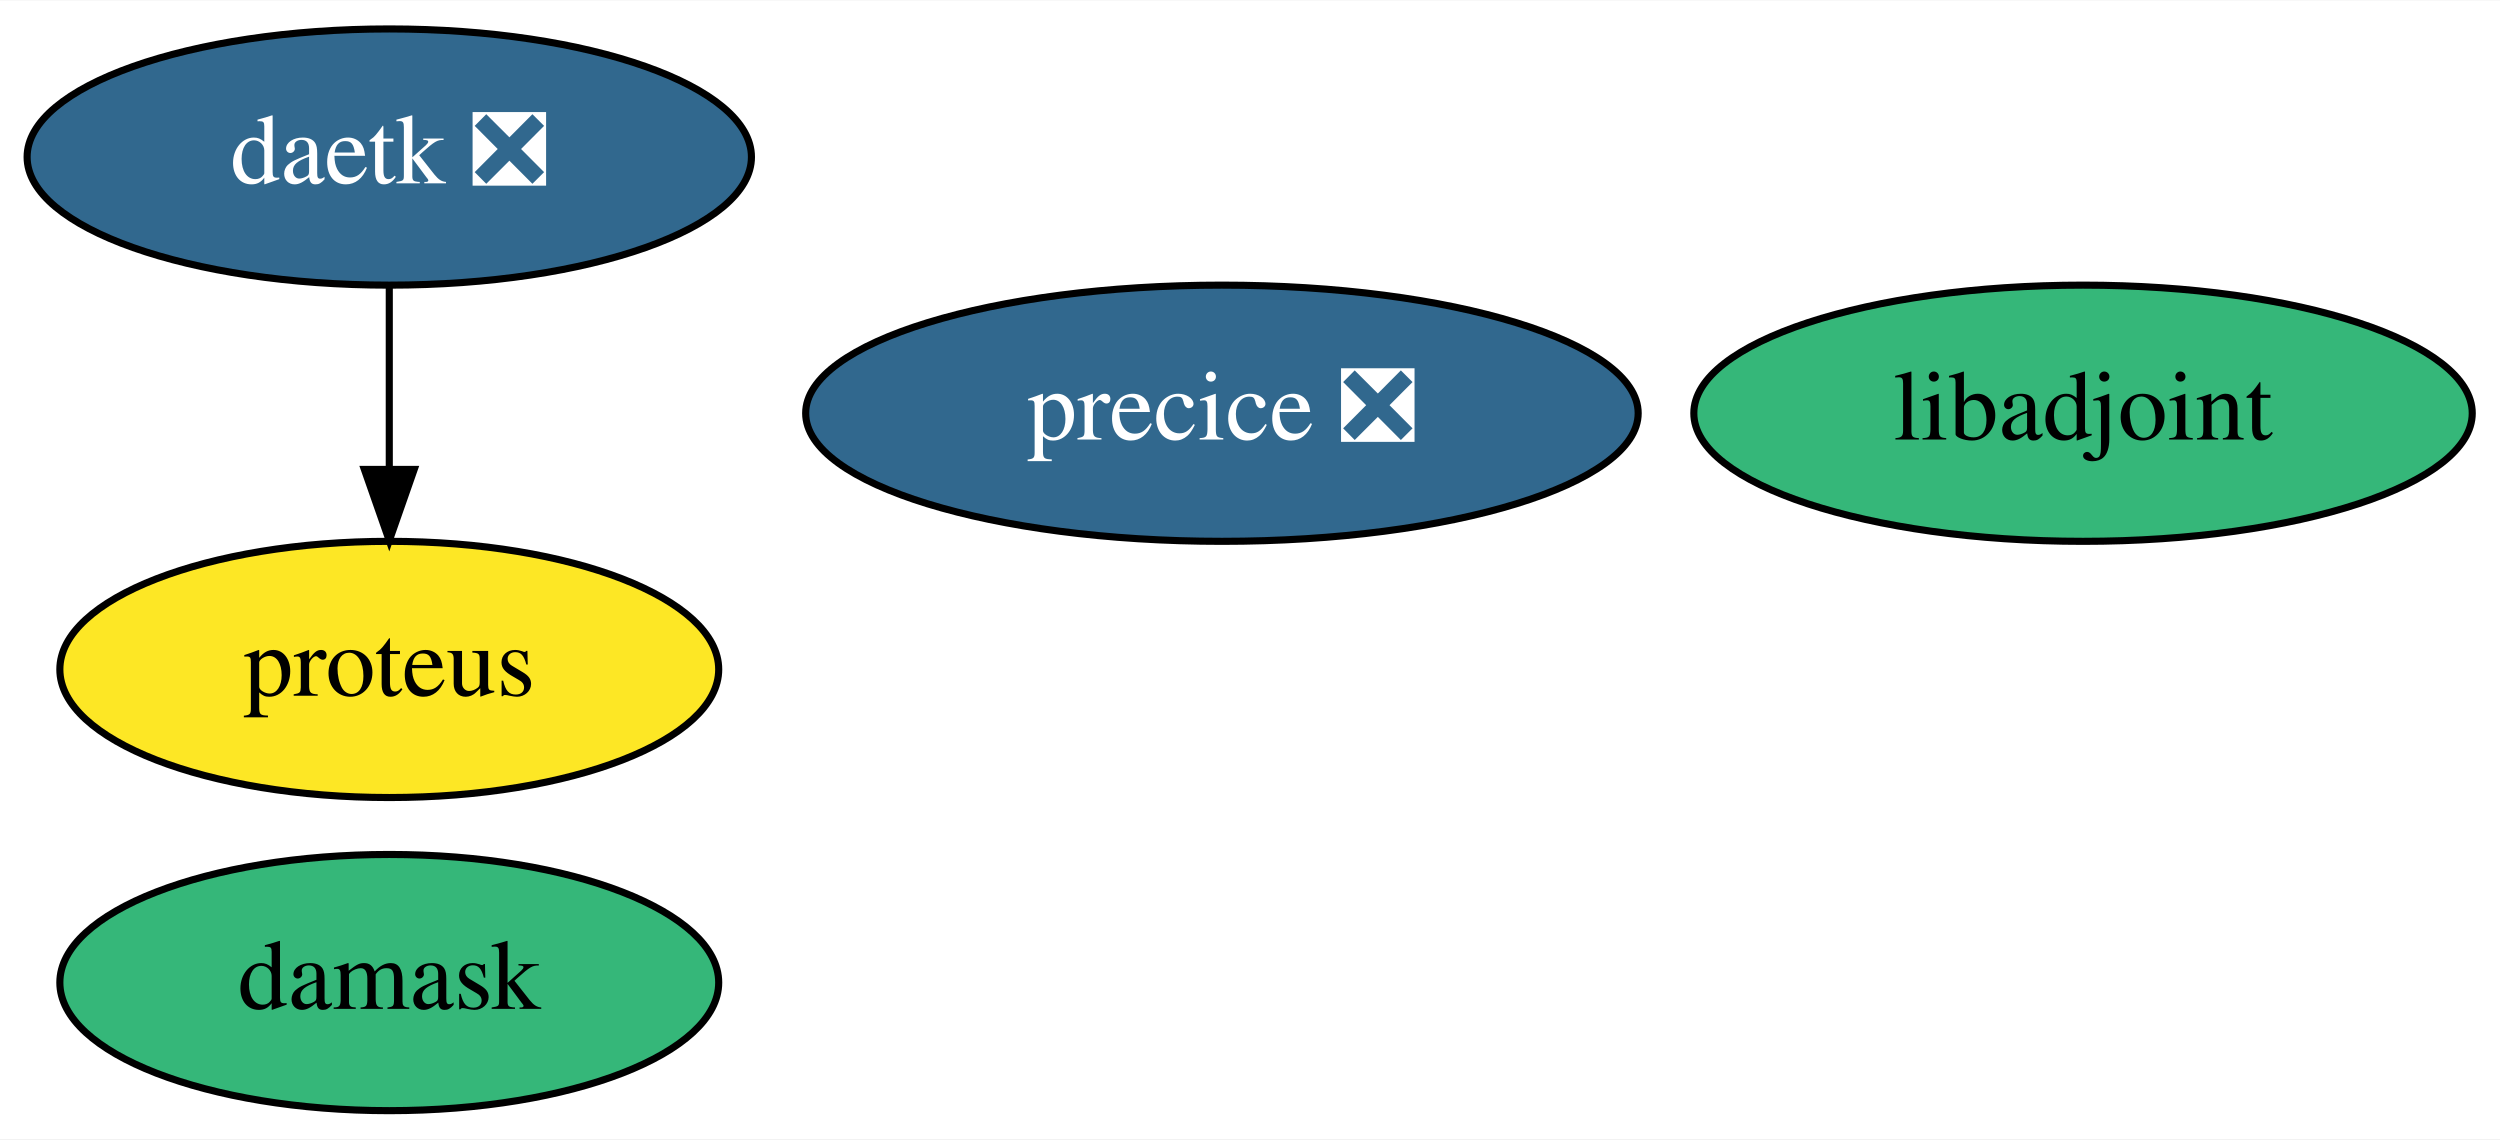
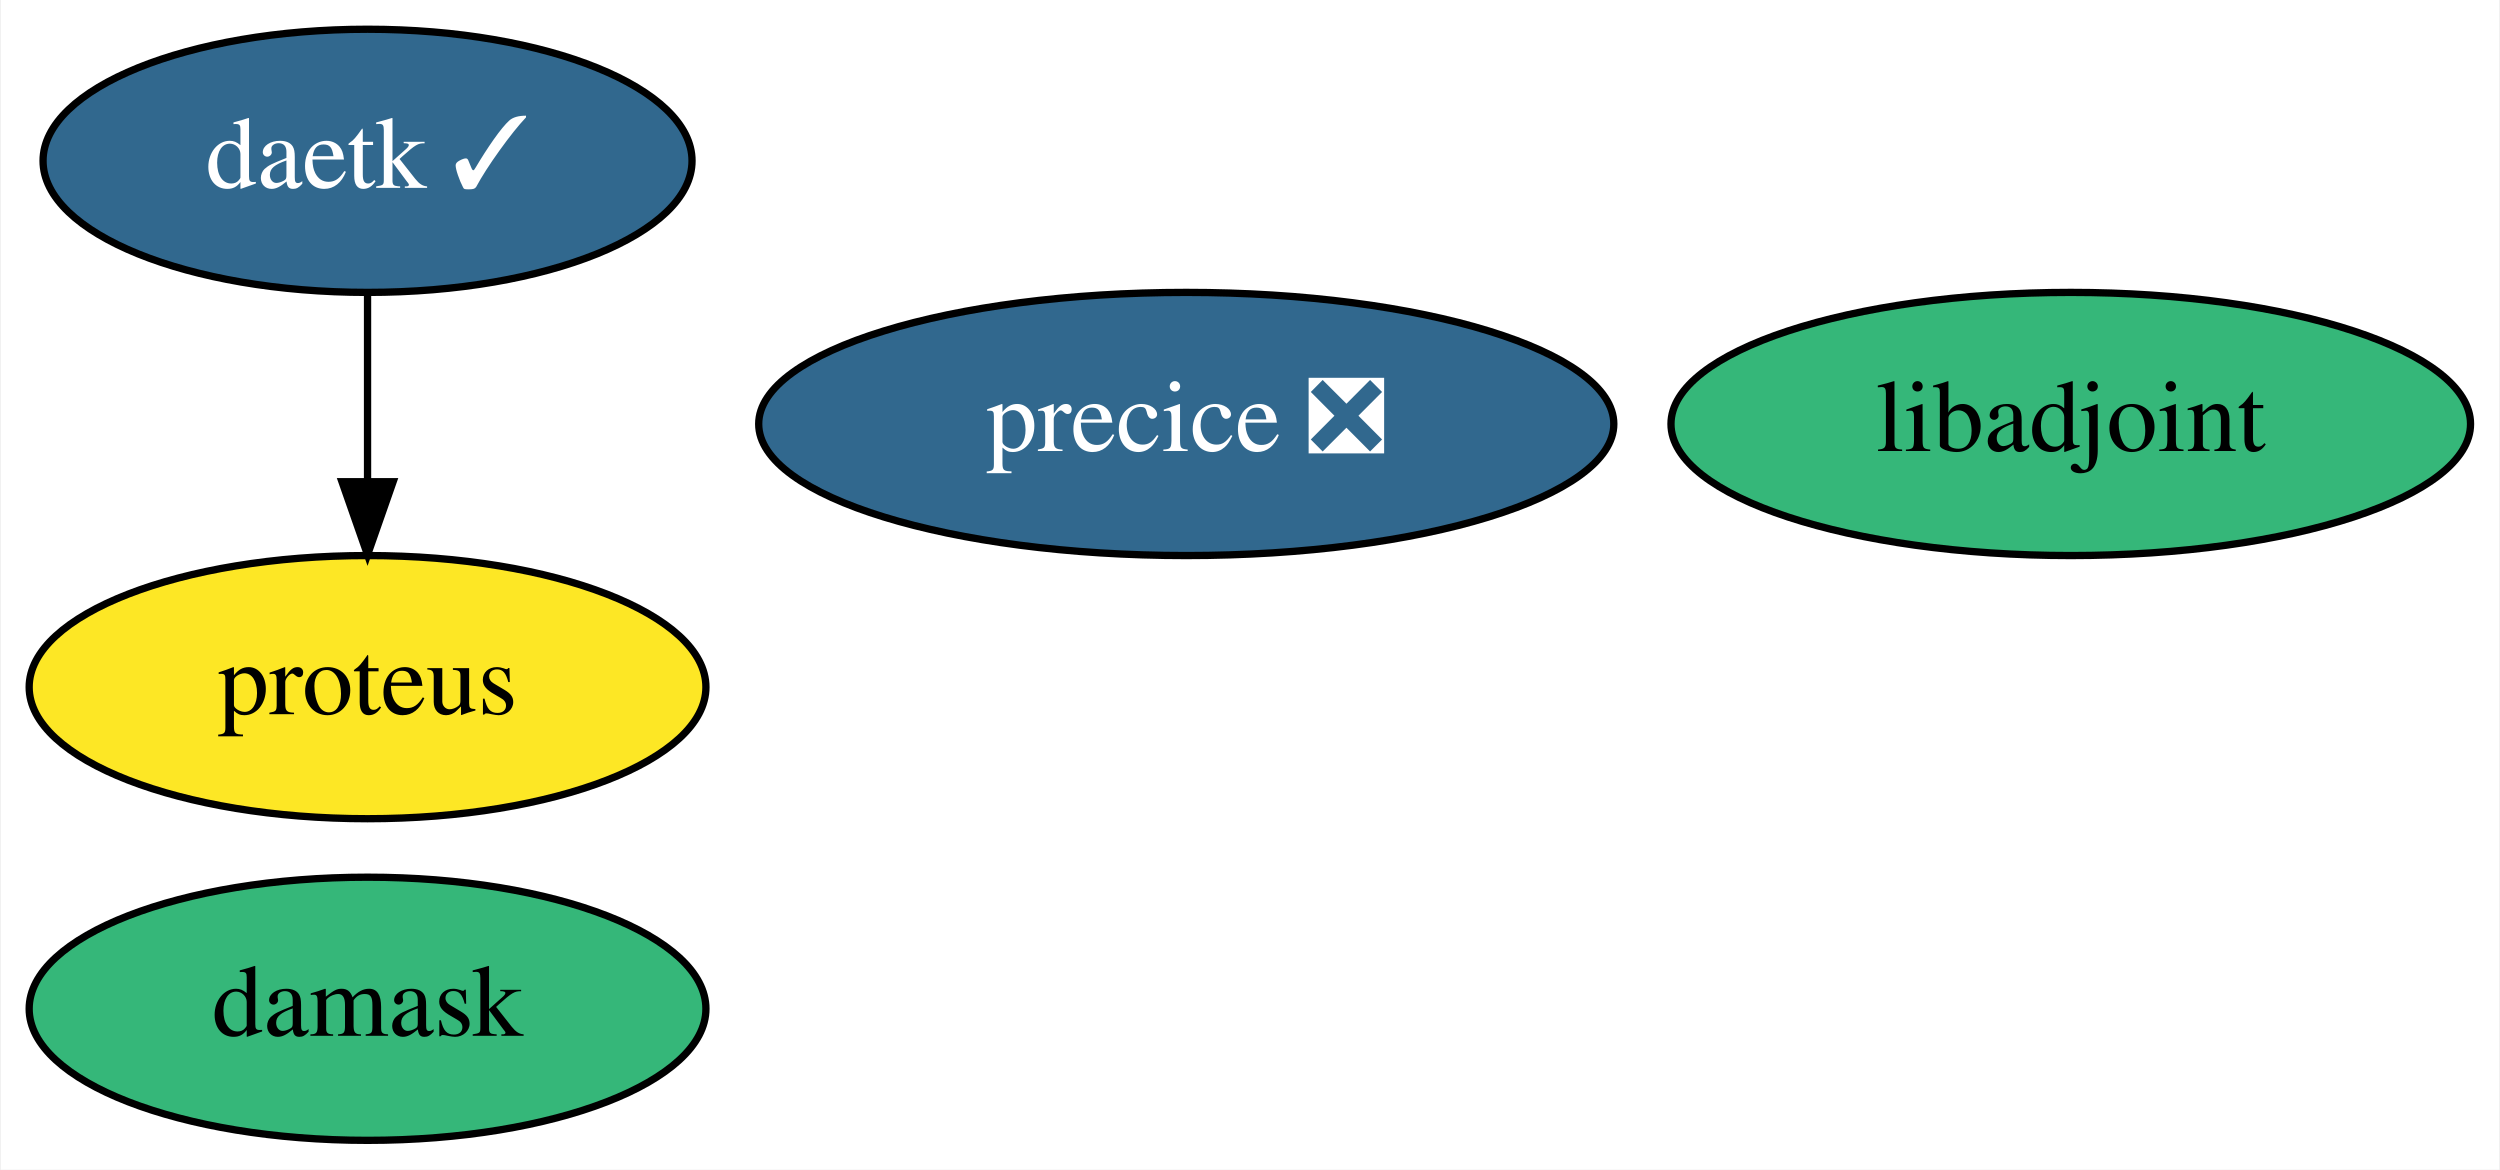
- <svg xmlns="http://www.w3.org/2000/svg" xmlns:xlink="http://www.w3.org/1999/xlink" width="351pt" height="160pt" viewBox="0.00 0.00 351.29 160.00">
+ <svg xmlns="http://www.w3.org/2000/svg" xmlns:xlink="http://www.w3.org/1999/xlink" width="342pt" height="160pt" viewBox="0.00 0.00 341.74 160.00">
  <g id="graph0" class="graph" transform="scale(1 1) rotate(0) translate(4 156)">
-     <polygon fill="white" stroke="transparent" points="-4,4 -4,-156 347.29,-156 347.29,4 -4,4" />
+     <polygon fill="white" stroke="transparent" points="-4,4 -4,-156 337.74,-156 337.74,4 -4,4" />
    <g id="node1" class="node">
      <g id="a_node1">
        <a xlink:href="https://github.com/conda-forge/libadjoint-feedstock" xlink:title="libadjoint">
-           <ellipse fill="#35b779" stroke="black" cx="288.7" cy="-98" rx="54.69" ry="18" />
-           <text text-anchor="middle" x="288.7" y="-94.3" font-family="Times,serif" font-size="14.00">libadjoint</text>
+           <ellipse fill="#35b779" stroke="black" cx="279.15" cy="-98" rx="54.69" ry="18" />
+           <text text-anchor="middle" x="279.15" y="-94.3" font-family="Times,serif" font-size="14.00">libadjoint</text>
        </a>
      </g>
    </g>
    <g id="node2" class="node">
      <g id="a_node2">
-         <a xlink:href="https://github.com/conda-forge/daetk-feedstock/pull/7" xlink:title="daetk ❎">
-           <ellipse fill="#31688e" stroke="black" cx="50.7" cy="-134" rx="50.89" ry="18" />
-           <text text-anchor="middle" x="50.7" y="-130.3" font-family="Times,serif" font-size="14.00" fill="white">daetk ❎</text>
+         <a xlink:href="https://github.com/conda-forge/daetk-feedstock/pull/7" xlink:title="daetk ✓">
+           <ellipse fill="#31688e" stroke="black" cx="46.15" cy="-134" rx="44.39" ry="18" />
+           <text text-anchor="middle" x="46.15" y="-130.3" font-family="Times,serif" font-size="14.00" fill="white">daetk ✓</text>
        </a>
      </g>
    </g>
    <g id="node3" class="node">
      <g id="a_node3">
        <a xlink:href="https://github.com/conda-forge/proteus-feedstock" xlink:title="proteus">
-           <ellipse fill="#fde725" stroke="black" cx="50.7" cy="-62" rx="46.29" ry="18" />
-           <text text-anchor="middle" x="50.7" y="-58.3" font-family="Times,serif" font-size="14.00">proteus</text>
+           <ellipse fill="#fde725" stroke="black" cx="46.15" cy="-62" rx="46.29" ry="18" />
+           <text text-anchor="middle" x="46.15" y="-58.3" font-family="Times,serif" font-size="14.00">proteus</text>
        </a>
      </g>
    </g>
    <g id="edge1" class="edge">
-       <path fill="none" stroke="black" d="M50.7,-115.7C50.7,-107.98 50.7,-98.71 50.7,-90.11" />
-       <polygon fill="black" stroke="black" points="54.2,-90.1 50.7,-80.1 47.2,-90.1 54.2,-90.1" />
+       <path fill="none" stroke="black" d="M46.15,-115.7C46.15,-107.98 46.15,-98.71 46.15,-90.11" />
+       <polygon fill="black" stroke="black" points="49.65,-90.1 46.15,-80.1 42.65,-90.1 49.65,-90.1" />
    </g>
    <g id="node4" class="node">
      <g id="a_node4">
        <a xlink:href="https://github.com/conda-forge/damask-feedstock" xlink:title="damask">
-           <ellipse fill="#35b779" stroke="black" cx="50.7" cy="-18" rx="46.29" ry="18" />
-           <text text-anchor="middle" x="50.7" y="-14.3" font-family="Times,serif" font-size="14.00">damask</text>
+           <ellipse fill="#35b779" stroke="black" cx="46.15" cy="-18" rx="46.29" ry="18" />
+           <text text-anchor="middle" x="46.15" y="-14.3" font-family="Times,serif" font-size="14.00">damask</text>
        </a>
      </g>
    </g>
    <g id="node5" class="node">
      <g id="a_node5">
        <a xlink:href="https://github.com/conda-forge/precice-feedstock/pull/11" xlink:title="precice ❎">
-           <ellipse fill="#31688e" stroke="black" cx="167.7" cy="-98" rx="58.49" ry="18" />
-           <text text-anchor="middle" x="167.7" y="-94.3" font-family="Times,serif" font-size="14.00" fill="white">precice ❎</text>
+           <ellipse fill="#31688e" stroke="black" cx="158.15" cy="-98" rx="58.49" ry="18" />
+           <text text-anchor="middle" x="158.15" y="-94.3" font-family="Times,serif" font-size="14.00" fill="white">precice ❎</text>
        </a>
      </g>
    </g>
  </g>
</svg>
